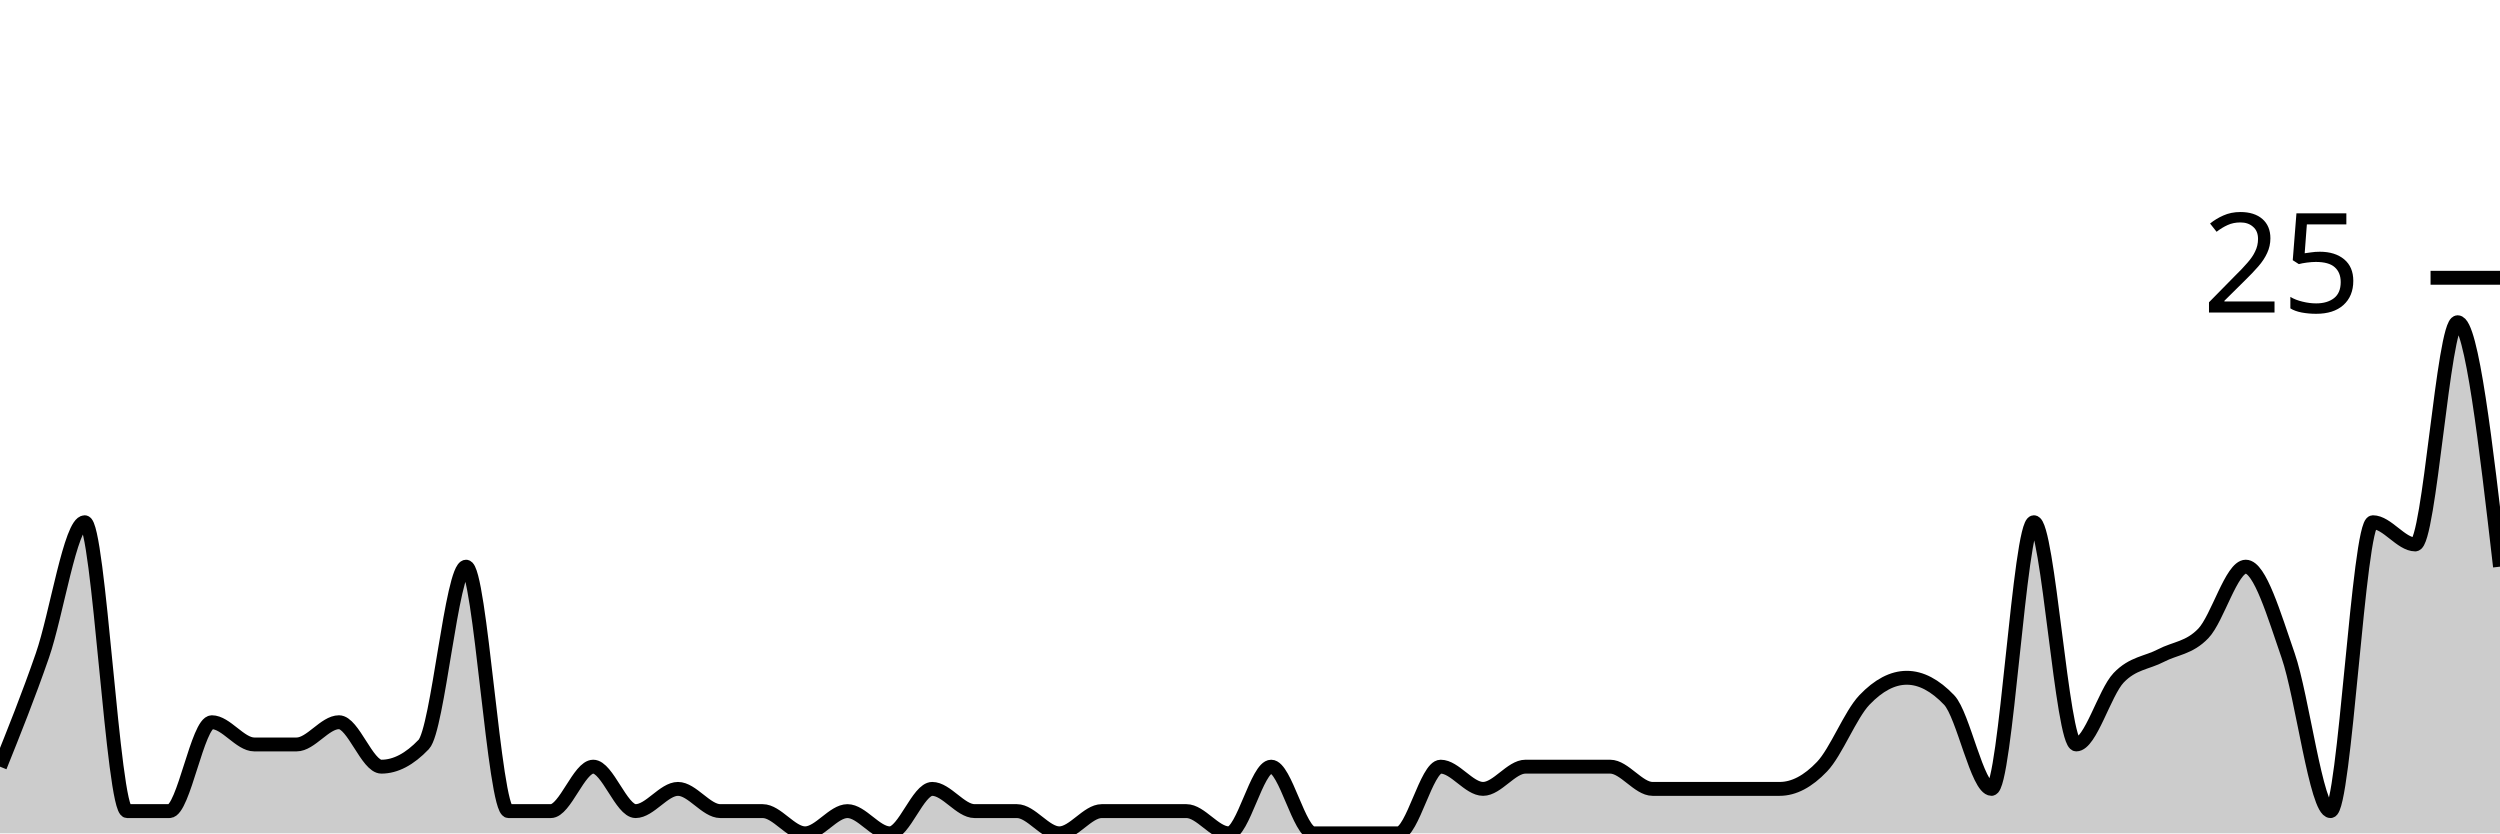
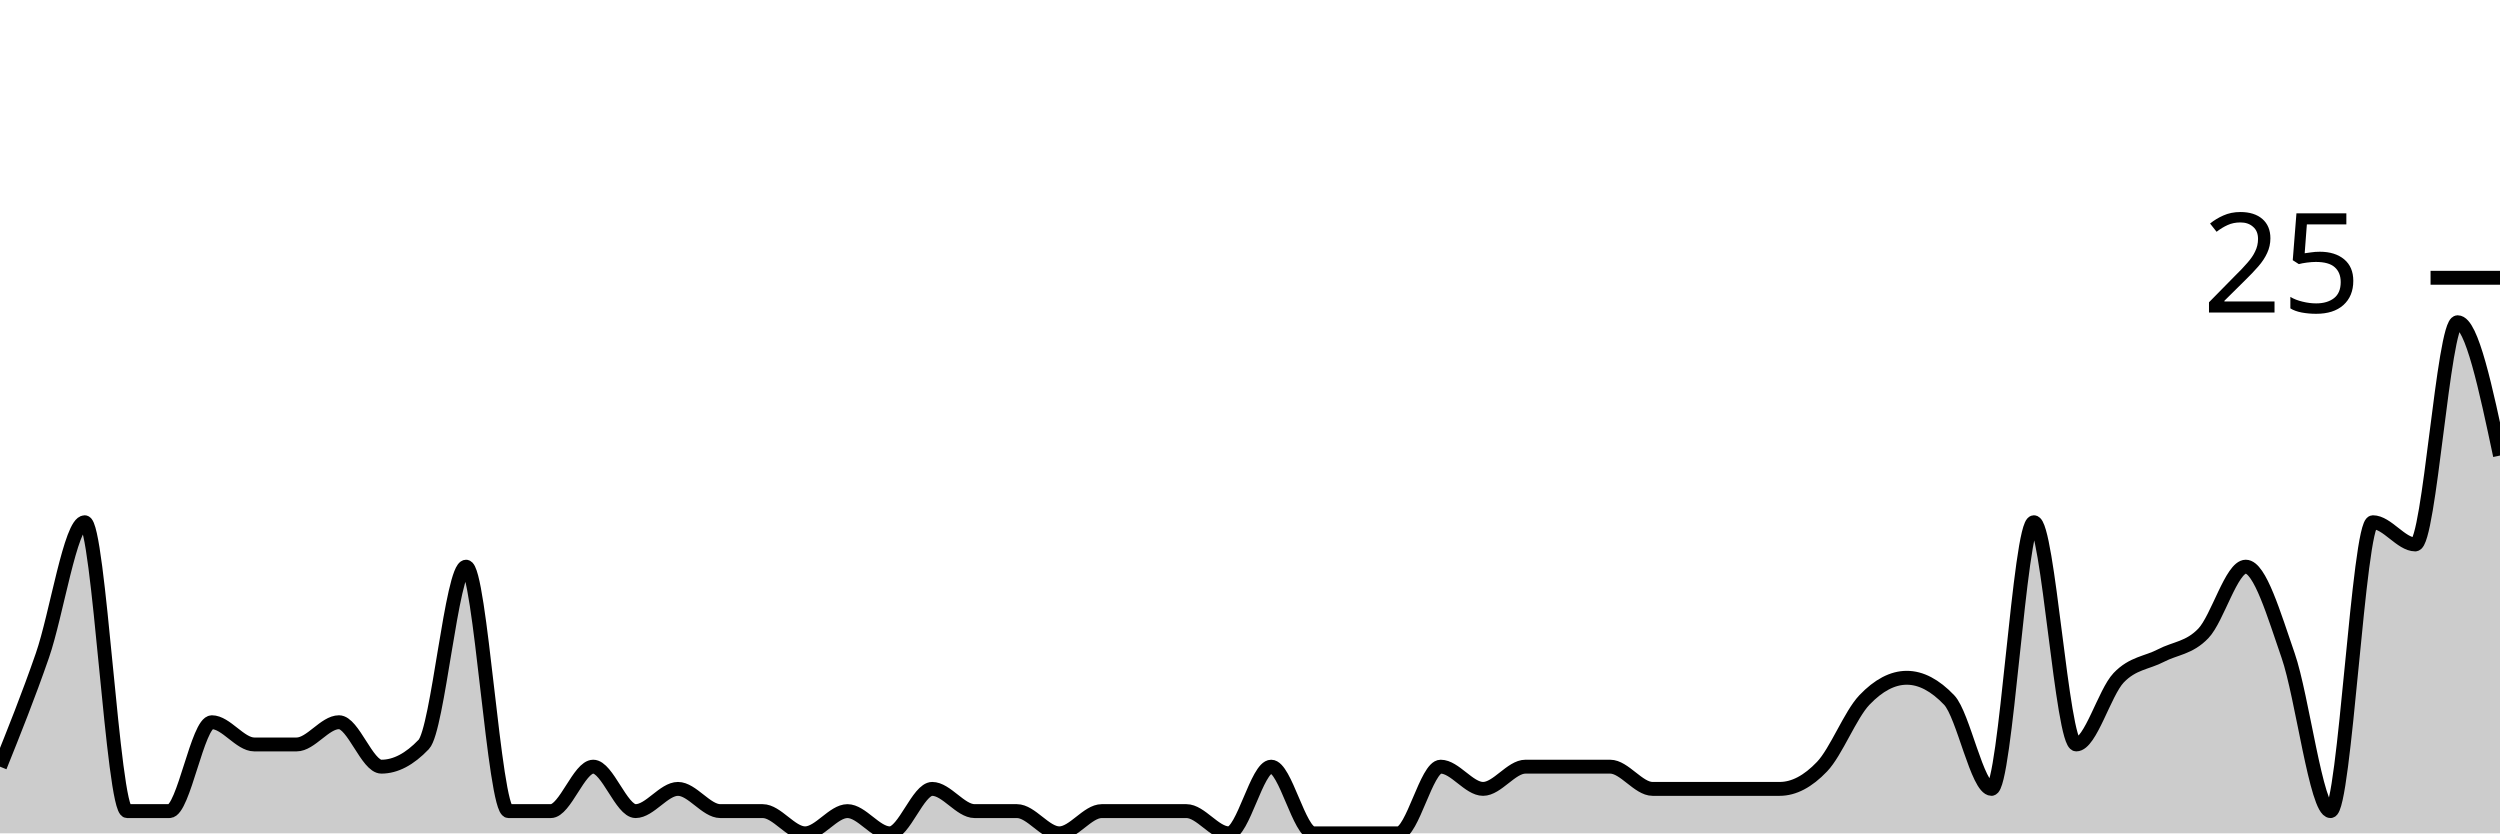
<svg xmlns="http://www.w3.org/2000/svg" viewBox="0 0 180 60">
  <g transform="translate(0,20)">
-     <path class="area" fill="rgba(0, 0, 0, 0.2)" d="M0,35.2C1.017,32.667,2.034,30.133,3.051,27.2C4.068,24.267,5.085,17.6,6.102,17.6C7.119,17.6,8.136,38.4,9.153,38.4C10.169,38.4,11.186,38.4,12.203,38.4C13.22,38.4,14.237,32,15.254,32C16.271,32,17.288,33.6,18.305,33.6C19.322,33.6,20.339,33.6,21.356,33.6C22.373,33.6,23.39,32,24.407,32C25.424,32,26.441,35.2,27.458,35.2C28.475,35.2,29.492,34.667,30.508,33.6C31.525,32.533,32.542,20.8,33.559,20.8C34.576,20.8,35.593,38.4,36.61,38.4C37.627,38.4,38.644,38.4,39.661,38.4C40.678,38.4,41.695,35.2,42.712,35.2C43.729,35.2,44.746,38.4,45.763,38.4C46.78,38.4,47.797,36.8,48.814,36.8C49.831,36.8,50.847,38.4,51.864,38.4C52.881,38.4,53.898,38.4,54.915,38.4C55.932,38.4,56.949,40,57.966,40C58.983,40,60,38.4,61.017,38.4C62.034,38.4,63.051,40,64.068,40C65.085,40,66.102,36.8,67.119,36.8C68.136,36.8,69.153,38.4,70.169,38.4C71.186,38.4,72.203,38.4,73.22,38.4C74.237,38.4,75.254,40,76.271,40C77.288,40,78.305,38.4,79.322,38.4C80.339,38.4,81.356,38.4,82.373,38.4C83.39,38.4,84.407,38.4,85.424,38.4C86.441,38.4,87.458,40,88.475,40C89.492,40,90.508,35.2,91.525,35.2C92.542,35.2,93.559,40,94.576,40C95.593,40,96.61,40,97.627,40C98.644,40,99.661,40,100.678,40C101.695,40,102.712,35.2,103.729,35.2C104.746,35.2,105.763,36.8,106.78,36.8C107.797,36.8,108.814,35.2,109.831,35.2C110.847,35.2,111.864,35.2,112.881,35.2C113.898,35.2,114.915,35.2,115.932,35.2C116.949,35.2,117.966,36.8,118.983,36.8C120,36.8,121.017,36.8,122.034,36.8C123.051,36.8,124.068,36.8,125.085,36.8C126.102,36.8,127.119,36.8,128.136,36.8C129.153,36.8,130.169,36.267,131.186,35.2C132.203,34.133,133.22,31.467,134.237,30.4C135.254,29.333,136.271,28.8,137.288,28.8C138.305,28.8,139.322,29.333,140.339,30.4C141.356,31.467,142.373,36.8,143.39,36.8C144.407,36.8,145.424,17.6,146.441,17.6C147.458,17.6,148.475,33.6,149.492,33.6C150.508,33.6,151.525,29.867,152.542,28.8C153.559,27.733,154.576,27.733,155.593,27.2C156.61,26.667,157.627,26.667,158.644,25.6C159.661,24.533,160.678,20.8,161.695,20.8C162.712,20.8,163.729,24.267,164.746,27.2C165.763,30.133,166.78,38.4,167.797,38.4C168.814,38.4,169.831,17.6,170.847,17.6C171.864,17.6,172.881,19.2,173.898,19.2C174.915,19.2,175.932,3.2,176.949,3.2C177.966,3.2,178.983,12,180,20.8L180,40C178.983,40,177.966,40,176.949,40C175.932,40,174.915,40,173.898,40C172.881,40,171.864,40,170.847,40C169.831,40,168.814,40,167.797,40C166.78,40,165.763,40,164.746,40C163.729,40,162.712,40,161.695,40C160.678,40,159.661,40,158.644,40C157.627,40,156.61,40,155.593,40C154.576,40,153.559,40,152.542,40C151.525,40,150.508,40,149.492,40C148.475,40,147.458,40,146.441,40C145.424,40,144.407,40,143.39,40C142.373,40,141.356,40,140.339,40C139.322,40,138.305,40,137.288,40C136.271,40,135.254,40,134.237,40C133.22,40,132.203,40,131.186,40C130.169,40,129.153,40,128.136,40C127.119,40,126.102,40,125.085,40C124.068,40,123.051,40,122.034,40C121.017,40,120,40,118.983,40C117.966,40,116.949,40,115.932,40C114.915,40,113.898,40,112.881,40C111.864,40,110.847,40,109.831,40C108.814,40,107.797,40,106.78,40C105.763,40,104.746,40,103.729,40C102.712,40,101.695,40,100.678,40C99.661,40,98.644,40,97.627,40C96.61,40,95.593,40,94.576,40C93.559,40,92.542,40,91.525,40C90.508,40,89.492,40,88.475,40C87.458,40,86.441,40,85.424,40C84.407,40,83.39,40,82.373,40C81.356,40,80.339,40,79.322,40C78.305,40,77.288,40,76.271,40C75.254,40,74.237,40,73.22,40C72.203,40,71.186,40,70.169,40C69.153,40,68.136,40,67.119,40C66.102,40,65.085,40,64.068,40C63.051,40,62.034,40,61.017,40C60,40,58.983,40,57.966,40C56.949,40,55.932,40,54.915,40C53.898,40,52.881,40,51.864,40C50.847,40,49.831,40,48.814,40C47.797,40,46.78,40,45.763,40C44.746,40,43.729,40,42.712,40C41.695,40,40.678,40,39.661,40C38.644,40,37.627,40,36.61,40C35.593,40,34.576,40,33.559,40C32.542,40,31.525,40,30.508,40C29.492,40,28.475,40,27.458,40C26.441,40,25.424,40,24.407,40C23.39,40,22.373,40,21.356,40C20.339,40,19.322,40,18.305,40C17.288,40,16.271,40,15.254,40C14.237,40,13.22,40,12.203,40C11.186,40,10.169,40,9.153,40C8.136,40,7.119,40,6.102,40C5.085,40,4.068,40,3.051,40C2.034,40,1.017,40,0,40Z" />
-     <path class="line" stroke="black" fill="none" d="M0,35.2C1.017,32.667,2.034,30.133,3.051,27.2C4.068,24.267,5.085,17.6,6.102,17.6C7.119,17.6,8.136,38.4,9.153,38.4C10.169,38.4,11.186,38.4,12.203,38.4C13.22,38.4,14.237,32,15.254,32C16.271,32,17.288,33.6,18.305,33.6C19.322,33.6,20.339,33.6,21.356,33.6C22.373,33.6,23.39,32,24.407,32C25.424,32,26.441,35.2,27.458,35.2C28.475,35.2,29.492,34.667,30.508,33.6C31.525,32.533,32.542,20.8,33.559,20.8C34.576,20.8,35.593,38.4,36.61,38.4C37.627,38.4,38.644,38.4,39.661,38.4C40.678,38.4,41.695,35.2,42.712,35.2C43.729,35.2,44.746,38.4,45.763,38.4C46.78,38.4,47.797,36.8,48.814,36.8C49.831,36.8,50.847,38.4,51.864,38.4C52.881,38.4,53.898,38.4,54.915,38.4C55.932,38.4,56.949,40,57.966,40C58.983,40,60,38.4,61.017,38.4C62.034,38.4,63.051,40,64.068,40C65.085,40,66.102,36.8,67.119,36.8C68.136,36.8,69.153,38.4,70.169,38.4C71.186,38.4,72.203,38.4,73.22,38.4C74.237,38.4,75.254,40,76.271,40C77.288,40,78.305,38.4,79.322,38.4C80.339,38.4,81.356,38.4,82.373,38.4C83.39,38.4,84.407,38.4,85.424,38.4C86.441,38.4,87.458,40,88.475,40C89.492,40,90.508,35.2,91.525,35.2C92.542,35.2,93.559,40,94.576,40C95.593,40,96.61,40,97.627,40C98.644,40,99.661,40,100.678,40C101.695,40,102.712,35.2,103.729,35.2C104.746,35.2,105.763,36.8,106.78,36.8C107.797,36.8,108.814,35.2,109.831,35.2C110.847,35.2,111.864,35.2,112.881,35.2C113.898,35.2,114.915,35.2,115.932,35.2C116.949,35.2,117.966,36.8,118.983,36.8C120,36.8,121.017,36.8,122.034,36.8C123.051,36.8,124.068,36.8,125.085,36.8C126.102,36.8,127.119,36.8,128.136,36.8C129.153,36.8,130.169,36.267,131.186,35.2C132.203,34.133,133.22,31.467,134.237,30.4C135.254,29.333,136.271,28.8,137.288,28.8C138.305,28.8,139.322,29.333,140.339,30.4C141.356,31.467,142.373,36.8,143.39,36.8C144.407,36.8,145.424,17.6,146.441,17.6C147.458,17.6,148.475,33.6,149.492,33.6C150.508,33.6,151.525,29.867,152.542,28.8C153.559,27.733,154.576,27.733,155.593,27.2C156.61,26.667,157.627,26.667,158.644,25.6C159.661,24.533,160.678,20.8,161.695,20.8C162.712,20.8,163.729,24.267,164.746,27.2C165.763,30.133,166.78,38.4,167.797,38.4C168.814,38.4,169.831,17.6,170.847,17.6C171.864,17.6,172.881,19.2,173.898,19.2C174.915,19.2,175.932,3.2,176.949,3.2C177.966,3.2,178.983,12,180,20.8" />
+     <path class="area" fill="rgba(0, 0, 0, 0.2)" d="M0,35.2C1.017,32.667,2.034,30.133,3.051,27.2C4.068,24.267,5.085,17.6,6.102,17.6C7.119,17.6,8.136,38.4,9.153,38.4C10.169,38.4,11.186,38.4,12.203,38.4C13.22,38.4,14.237,32,15.254,32C16.271,32,17.288,33.6,18.305,33.6C19.322,33.6,20.339,33.6,21.356,33.6C22.373,33.6,23.39,32,24.407,32C25.424,32,26.441,35.2,27.458,35.2C28.475,35.2,29.492,34.667,30.508,33.6C31.525,32.533,32.542,20.8,33.559,20.8C34.576,20.8,35.593,38.4,36.61,38.4C37.627,38.4,38.644,38.4,39.661,38.4C40.678,38.4,41.695,35.2,42.712,35.2C43.729,35.2,44.746,38.4,45.763,38.4C46.78,38.4,47.797,36.8,48.814,36.8C49.831,36.8,50.847,38.4,51.864,38.4C52.881,38.4,53.898,38.4,54.915,38.4C55.932,38.4,56.949,40,57.966,40C58.983,40,60,38.4,61.017,38.4C62.034,38.4,63.051,40,64.068,40C65.085,40,66.102,36.8,67.119,36.8C68.136,36.8,69.153,38.4,70.169,38.4C71.186,38.4,72.203,38.4,73.22,38.4C74.237,38.4,75.254,40,76.271,40C77.288,40,78.305,38.4,79.322,38.4C80.339,38.4,81.356,38.4,82.373,38.4C83.39,38.4,84.407,38.4,85.424,38.4C86.441,38.4,87.458,40,88.475,40C89.492,40,90.508,35.2,91.525,35.2C92.542,35.2,93.559,40,94.576,40C95.593,40,96.61,40,97.627,40C98.644,40,99.661,40,100.678,40C101.695,40,102.712,35.2,103.729,35.2C104.746,35.2,105.763,36.8,106.78,36.8C107.797,36.8,108.814,35.2,109.831,35.2C110.847,35.2,111.864,35.2,112.881,35.2C113.898,35.2,114.915,35.2,115.932,35.2C116.949,35.2,117.966,36.8,118.983,36.8C120,36.8,121.017,36.8,122.034,36.8C123.051,36.8,124.068,36.8,125.085,36.8C126.102,36.8,127.119,36.8,128.136,36.8C129.153,36.8,130.169,36.267,131.186,35.2C132.203,34.133,133.22,31.467,134.237,30.4C135.254,29.333,136.271,28.8,137.288,28.8C138.305,28.8,139.322,29.333,140.339,30.4C141.356,31.467,142.373,36.8,143.39,36.8C144.407,36.8,145.424,17.6,146.441,17.6C147.458,17.6,148.475,33.6,149.492,33.6C150.508,33.6,151.525,29.867,152.542,28.8C153.559,27.733,154.576,27.733,155.593,27.2C156.61,26.667,157.627,26.667,158.644,25.6C159.661,24.533,160.678,20.8,161.695,20.8C162.712,20.8,163.729,24.267,164.746,27.2C165.763,30.133,166.78,38.4,167.797,38.4C168.814,38.4,169.831,17.6,170.847,17.6C171.864,17.6,172.881,19.2,173.898,19.2C174.915,19.2,175.932,3.2,176.949,3.2C177.966,3.2,178.983,8,180,12.8L180,40C178.983,40,177.966,40,176.949,40C175.932,40,174.915,40,173.898,40C172.881,40,171.864,40,170.847,40C169.831,40,168.814,40,167.797,40C166.78,40,165.763,40,164.746,40C163.729,40,162.712,40,161.695,40C160.678,40,159.661,40,158.644,40C157.627,40,156.61,40,155.593,40C154.576,40,153.559,40,152.542,40C151.525,40,150.508,40,149.492,40C148.475,40,147.458,40,146.441,40C145.424,40,144.407,40,143.39,40C142.373,40,141.356,40,140.339,40C139.322,40,138.305,40,137.288,40C136.271,40,135.254,40,134.237,40C133.22,40,132.203,40,131.186,40C130.169,40,129.153,40,128.136,40C127.119,40,126.102,40,125.085,40C124.068,40,123.051,40,122.034,40C121.017,40,120,40,118.983,40C117.966,40,116.949,40,115.932,40C114.915,40,113.898,40,112.881,40C111.864,40,110.847,40,109.831,40C108.814,40,107.797,40,106.78,40C105.763,40,104.746,40,103.729,40C102.712,40,101.695,40,100.678,40C99.661,40,98.644,40,97.627,40C96.61,40,95.593,40,94.576,40C93.559,40,92.542,40,91.525,40C90.508,40,89.492,40,88.475,40C87.458,40,86.441,40,85.424,40C84.407,40,83.39,40,82.373,40C81.356,40,80.339,40,79.322,40C78.305,40,77.288,40,76.271,40C75.254,40,74.237,40,73.22,40C72.203,40,71.186,40,70.169,40C69.153,40,68.136,40,67.119,40C66.102,40,65.085,40,64.068,40C63.051,40,62.034,40,61.017,40C60,40,58.983,40,57.966,40C56.949,40,55.932,40,54.915,40C53.898,40,52.881,40,51.864,40C50.847,40,49.831,40,48.814,40C47.797,40,46.78,40,45.763,40C44.746,40,43.729,40,42.712,40C41.695,40,40.678,40,39.661,40C38.644,40,37.627,40,36.61,40C35.593,40,34.576,40,33.559,40C32.542,40,31.525,40,30.508,40C29.492,40,28.475,40,27.458,40C26.441,40,25.424,40,24.407,40C23.39,40,22.373,40,21.356,40C20.339,40,19.322,40,18.305,40C17.288,40,16.271,40,15.254,40C14.237,40,13.22,40,12.203,40C11.186,40,10.169,40,9.153,40C8.136,40,7.119,40,6.102,40C5.085,40,4.068,40,3.051,40C2.034,40,1.017,40,0,40Z" />
+     <path class="line" stroke="black" fill="none" d="M0,35.2C1.017,32.667,2.034,30.133,3.051,27.2C4.068,24.267,5.085,17.6,6.102,17.6C7.119,17.6,8.136,38.4,9.153,38.4C10.169,38.4,11.186,38.4,12.203,38.4C13.22,38.4,14.237,32,15.254,32C16.271,32,17.288,33.6,18.305,33.6C19.322,33.6,20.339,33.6,21.356,33.6C22.373,33.6,23.39,32,24.407,32C25.424,32,26.441,35.2,27.458,35.2C28.475,35.2,29.492,34.667,30.508,33.6C31.525,32.533,32.542,20.8,33.559,20.8C34.576,20.8,35.593,38.4,36.61,38.4C37.627,38.4,38.644,38.4,39.661,38.4C40.678,38.4,41.695,35.2,42.712,35.2C43.729,35.2,44.746,38.4,45.763,38.4C46.78,38.4,47.797,36.8,48.814,36.8C49.831,36.8,50.847,38.4,51.864,38.4C52.881,38.4,53.898,38.4,54.915,38.4C55.932,38.4,56.949,40,57.966,40C58.983,40,60,38.4,61.017,38.4C62.034,38.4,63.051,40,64.068,40C65.085,40,66.102,36.8,67.119,36.8C68.136,36.8,69.153,38.4,70.169,38.4C71.186,38.4,72.203,38.4,73.22,38.4C74.237,38.4,75.254,40,76.271,40C77.288,40,78.305,38.4,79.322,38.4C80.339,38.4,81.356,38.4,82.373,38.4C83.39,38.4,84.407,38.4,85.424,38.4C86.441,38.4,87.458,40,88.475,40C89.492,40,90.508,35.2,91.525,35.2C92.542,35.2,93.559,40,94.576,40C95.593,40,96.61,40,97.627,40C98.644,40,99.661,40,100.678,40C101.695,40,102.712,35.2,103.729,35.2C104.746,35.2,105.763,36.8,106.78,36.8C107.797,36.8,108.814,35.2,109.831,35.2C110.847,35.2,111.864,35.2,112.881,35.2C113.898,35.2,114.915,35.2,115.932,35.2C116.949,35.2,117.966,36.8,118.983,36.8C120,36.8,121.017,36.8,122.034,36.8C123.051,36.8,124.068,36.8,125.085,36.8C126.102,36.8,127.119,36.8,128.136,36.8C129.153,36.8,130.169,36.267,131.186,35.2C132.203,34.133,133.22,31.467,134.237,30.4C135.254,29.333,136.271,28.8,137.288,28.8C138.305,28.8,139.322,29.333,140.339,30.4C141.356,31.467,142.373,36.8,143.39,36.8C144.407,36.8,145.424,17.6,146.441,17.6C147.458,17.6,148.475,33.6,149.492,33.6C150.508,33.6,151.525,29.867,152.542,28.8C153.559,27.733,154.576,27.733,155.593,27.2C156.61,26.667,157.627,26.667,158.644,25.6C159.661,24.533,160.678,20.8,161.695,20.8C162.712,20.8,163.729,24.267,164.746,27.2C165.763,30.133,166.78,38.4,167.797,38.4C168.814,38.4,169.831,17.6,170.847,17.6C171.864,17.6,172.881,19.2,173.898,19.2C174.915,19.2,175.932,3.2,176.949,3.2C177.966,3.2,178.983,8,180,12.8" />
    <path class="axis-ceiling" stroke-width="1" stroke="black" fill="none" d="M175,0L180,0" />
    <text class="axis-ceiling-label" font-family="sans-serif" text-anchor="end" font-size="10px" x="170" y="2.5">25</text>
  </g>
</svg>
